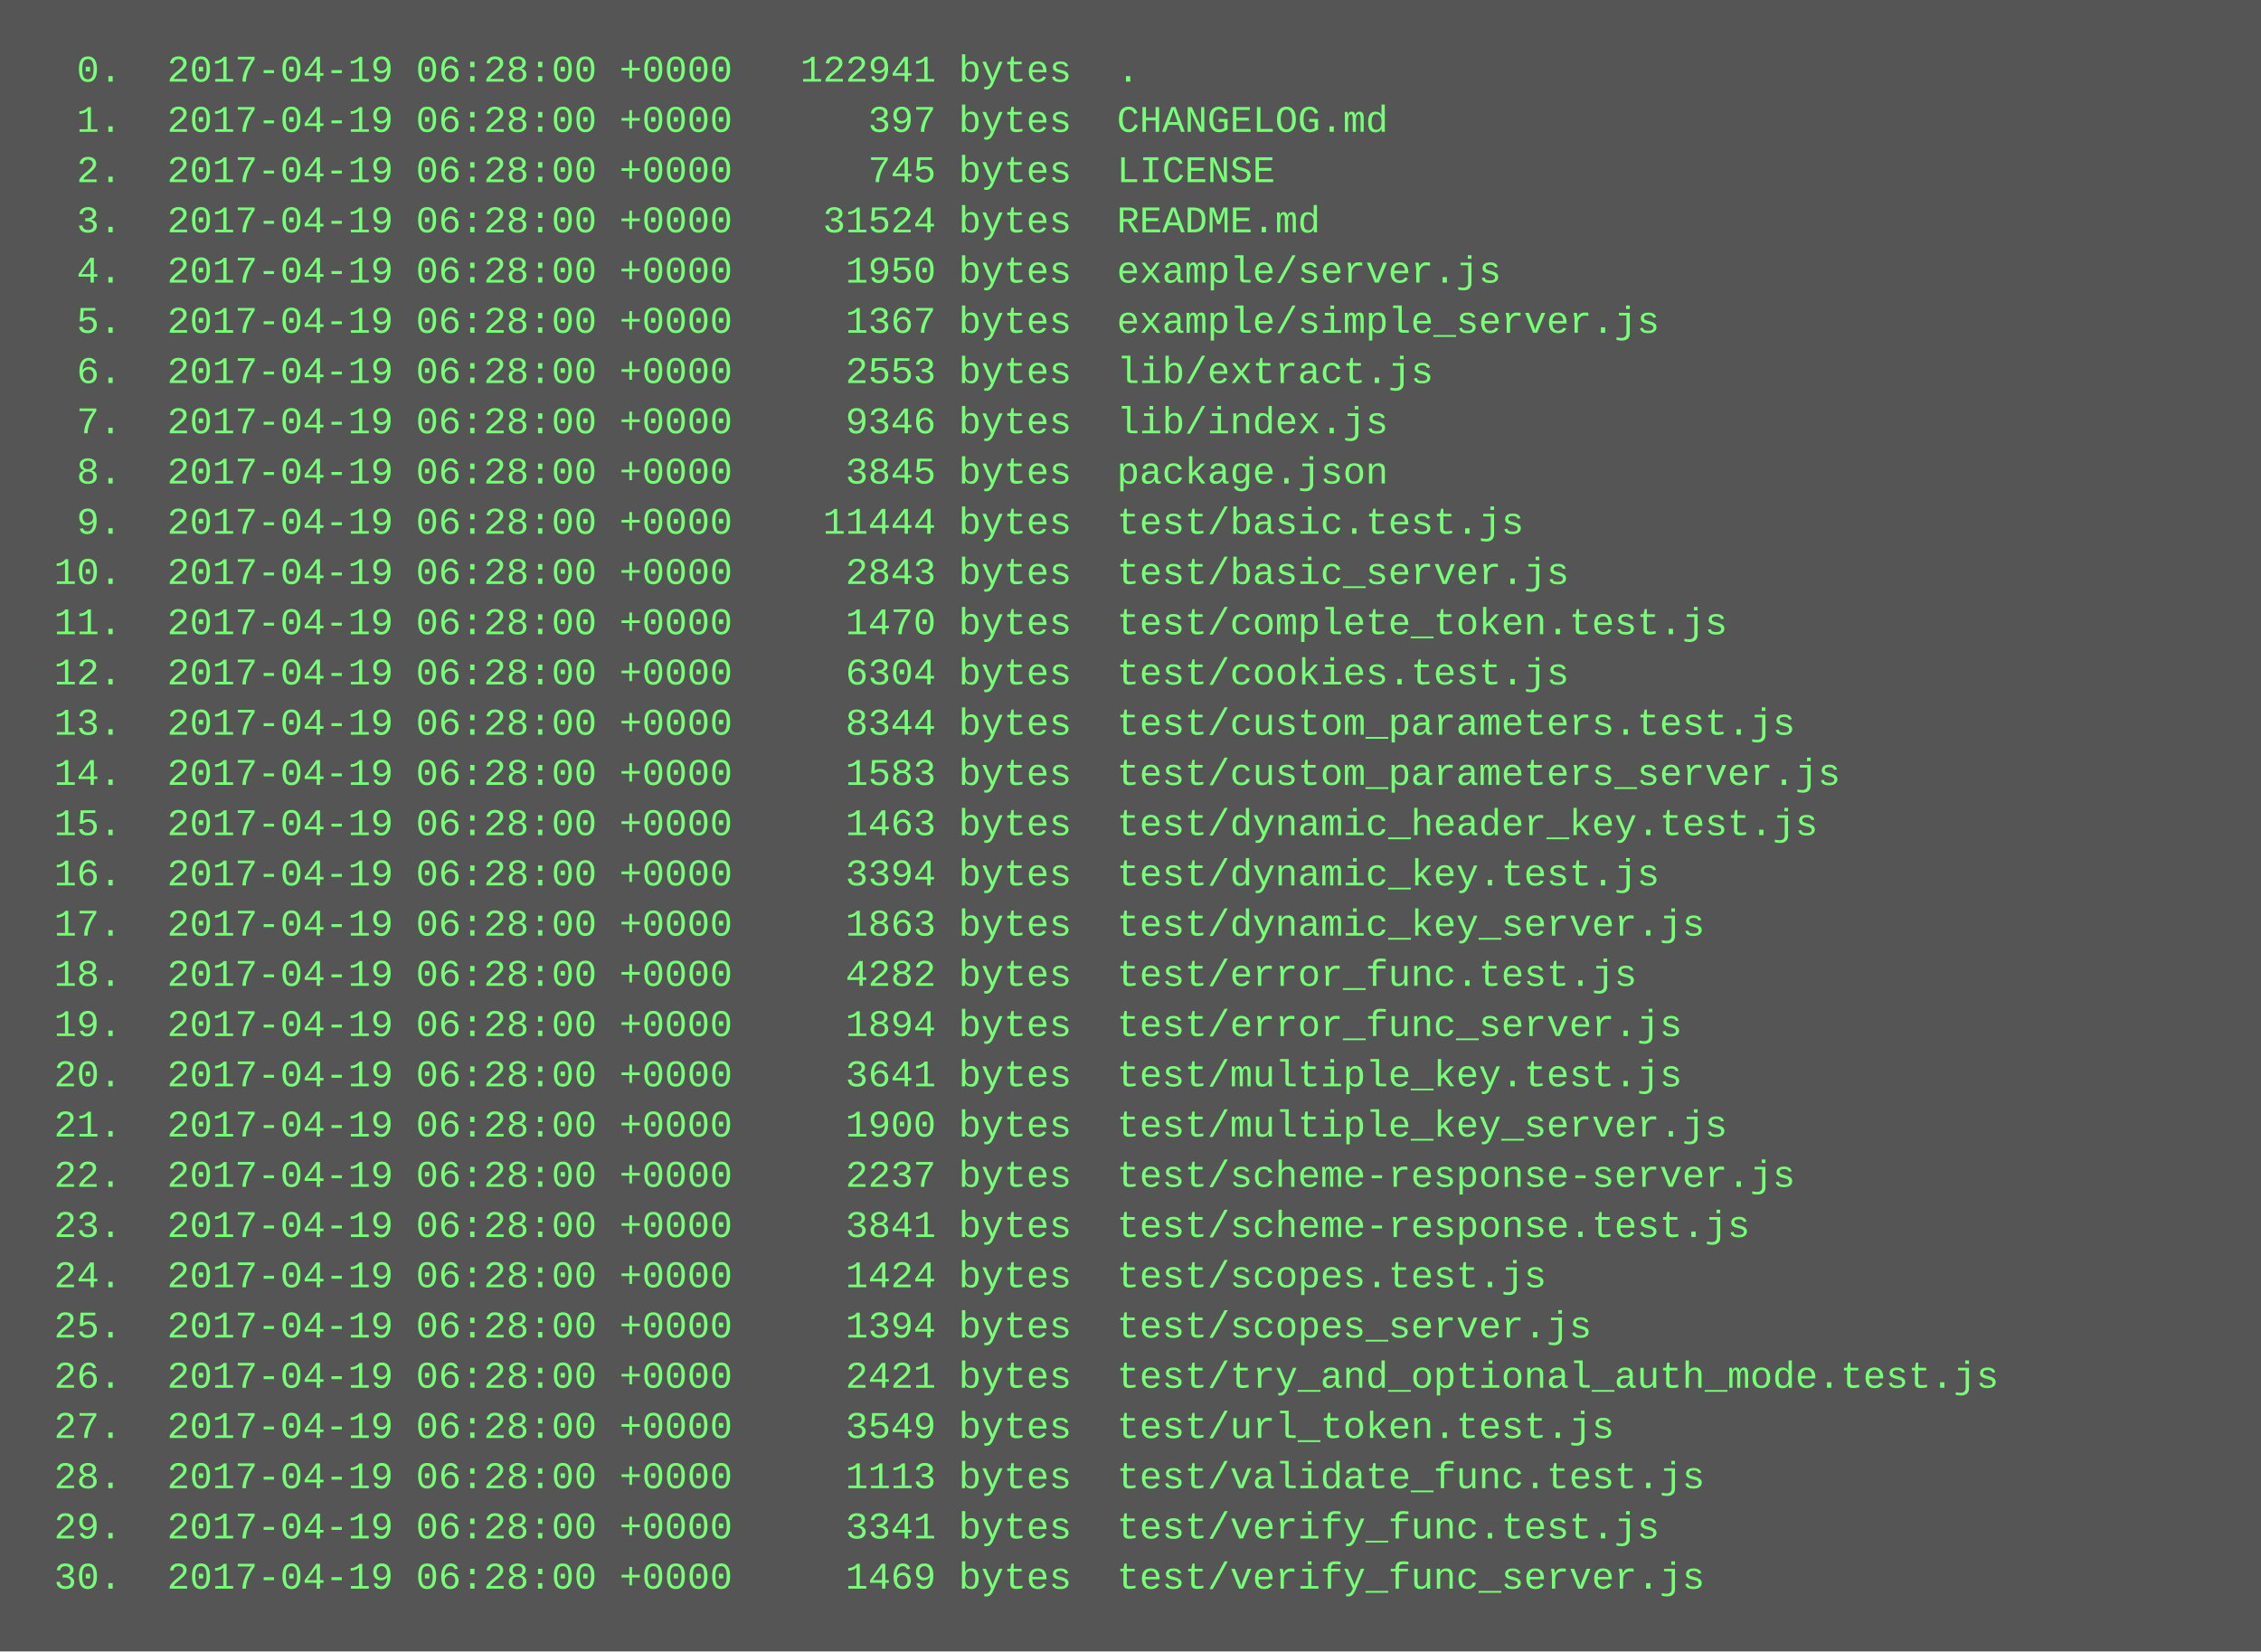
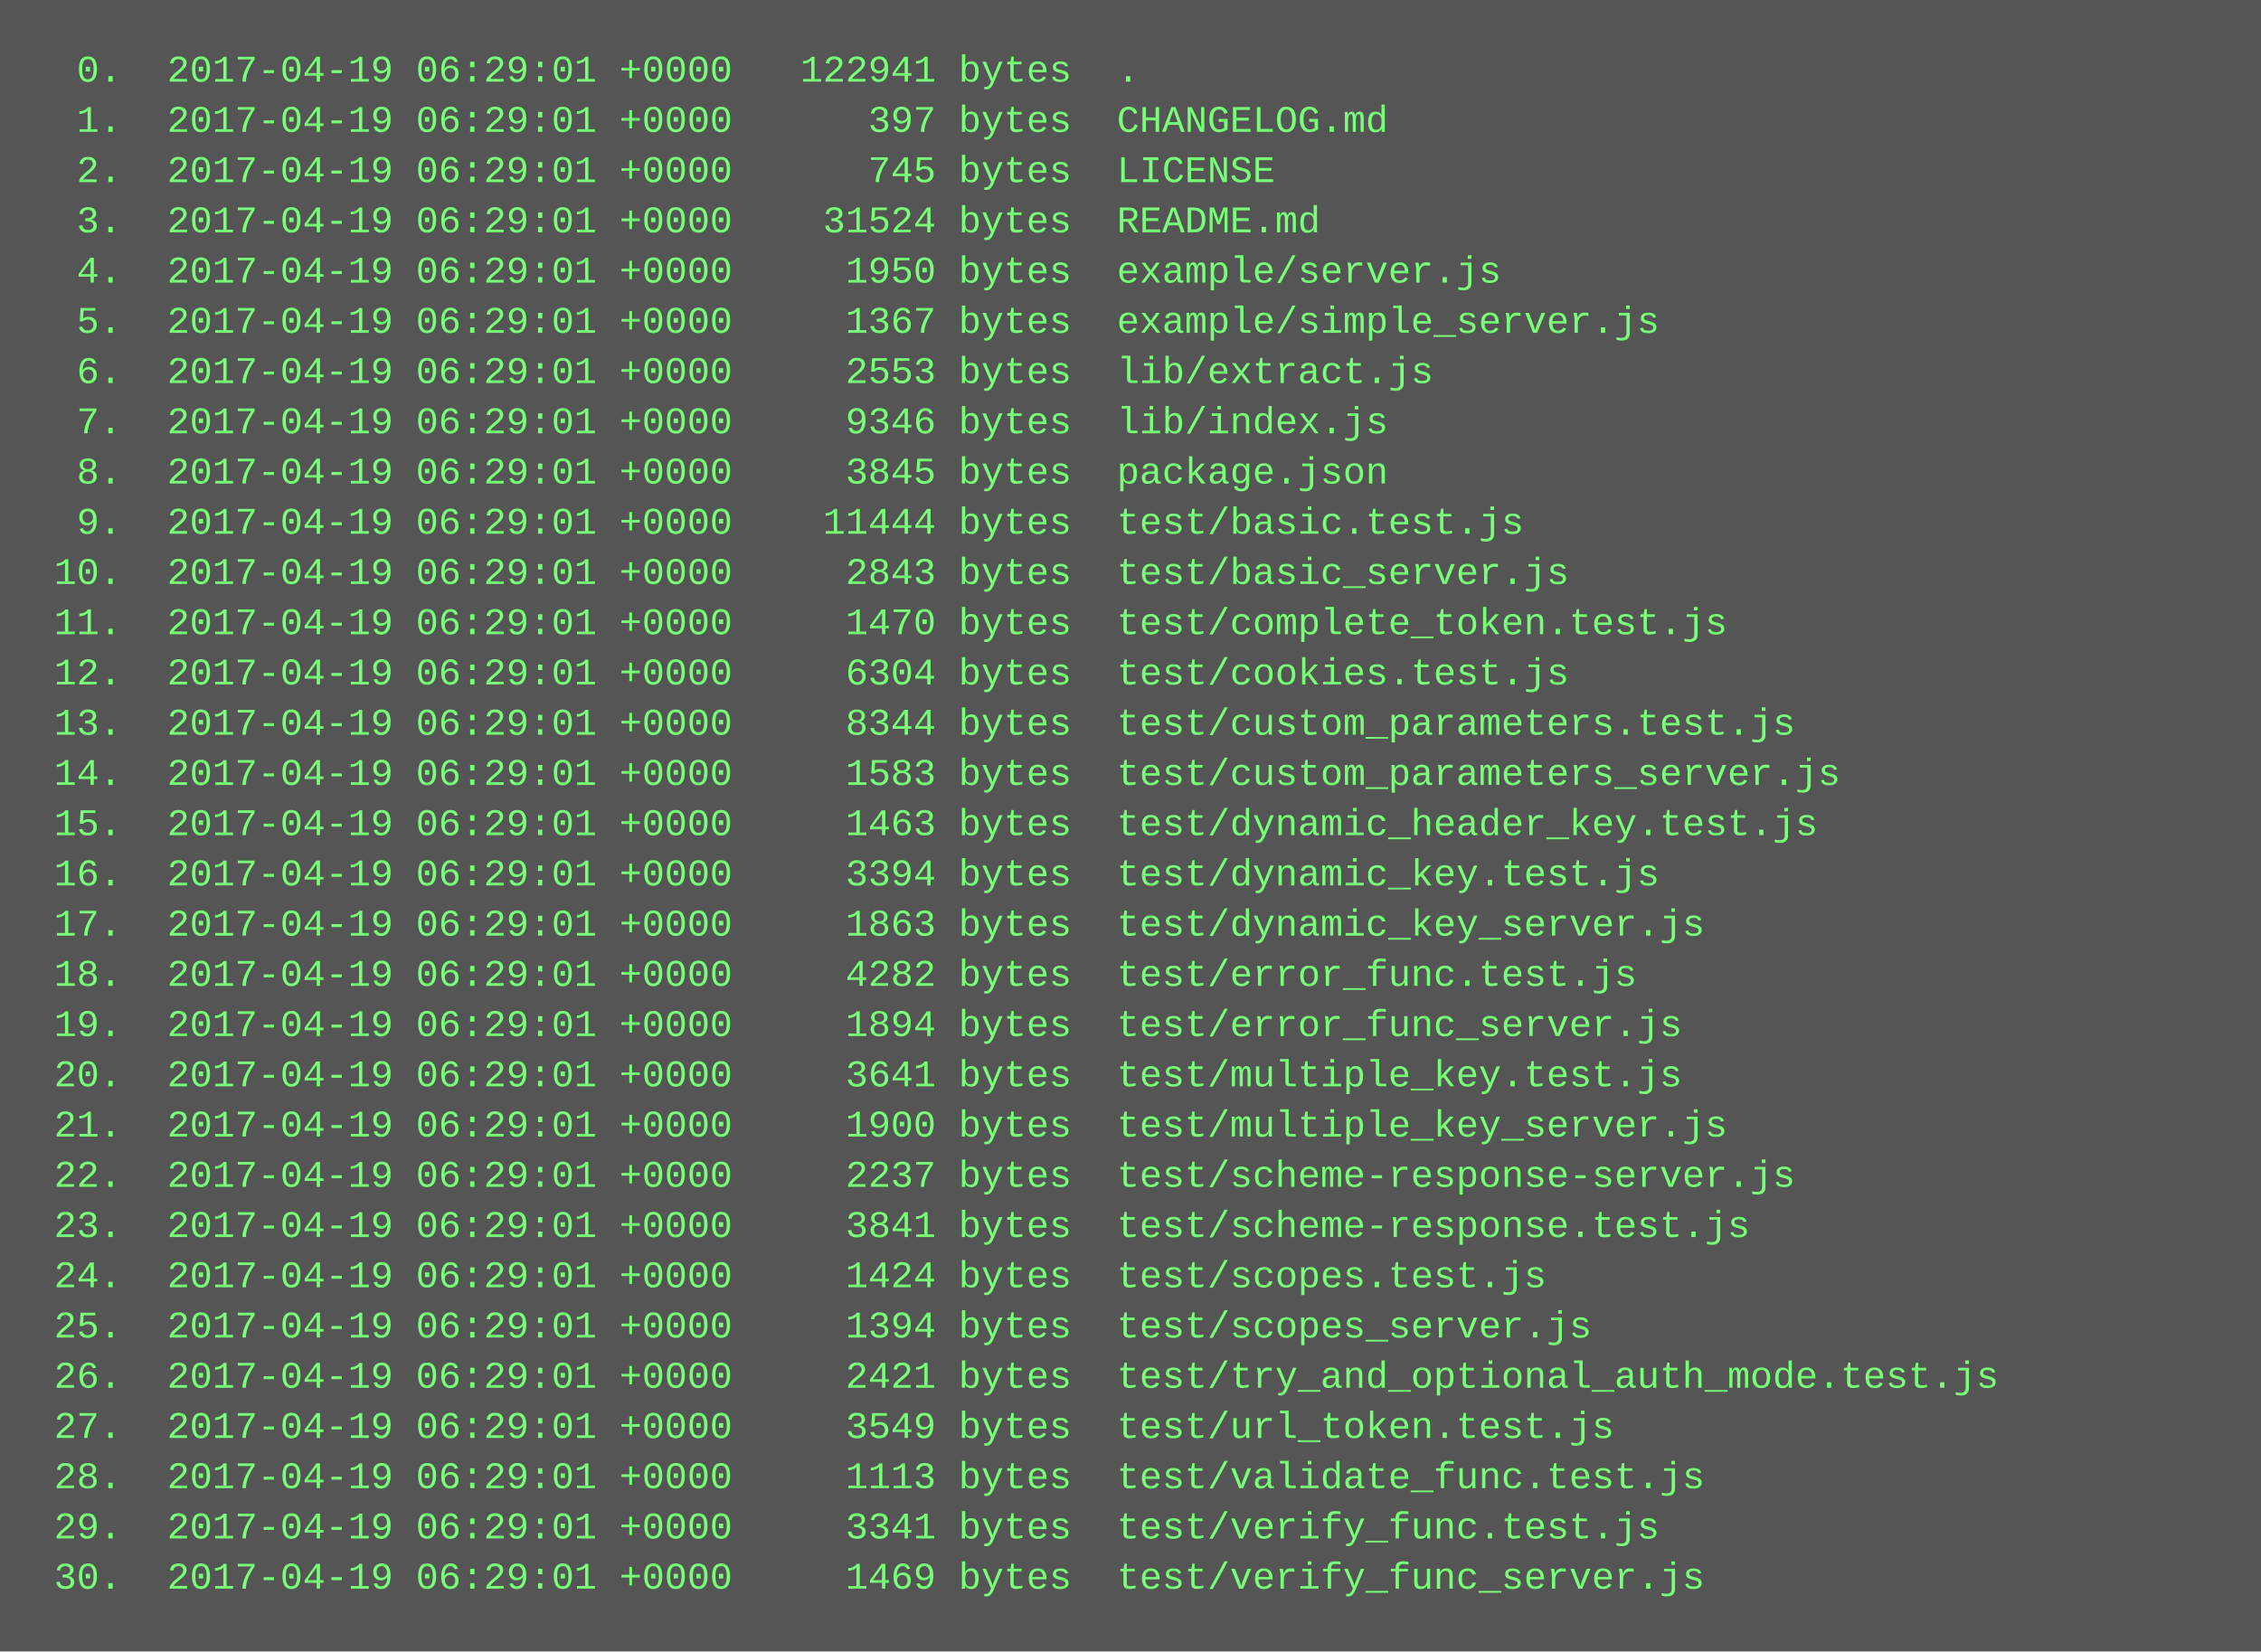
<svg xmlns="http://www.w3.org/2000/svg" height="526" width="720">
  <rect height="526" fill="#555" width="720" />
  <text fill="#7f7" font-family="Courier New" font-size="12" xml:space="preserve">
-     <tspan x="10" y="26">  0.  2017-04-19 06:28:00 +0000   122941 bytes  .</tspan>
-     <tspan x="10" y="42">  1.  2017-04-19 06:28:00 +0000      397 bytes  CHANGELOG.md</tspan>
-     <tspan x="10" y="58">  2.  2017-04-19 06:28:00 +0000      745 bytes  LICENSE</tspan>
-     <tspan x="10" y="74">  3.  2017-04-19 06:28:00 +0000    31524 bytes  README.md</tspan>
-     <tspan x="10" y="90">  4.  2017-04-19 06:28:00 +0000     1950 bytes  example/server.js</tspan>
-     <tspan x="10" y="106">  5.  2017-04-19 06:28:00 +0000     1367 bytes  example/simple_server.js</tspan>
-     <tspan x="10" y="122">  6.  2017-04-19 06:28:00 +0000     2553 bytes  lib/extract.js</tspan>
-     <tspan x="10" y="138">  7.  2017-04-19 06:28:00 +0000     9346 bytes  lib/index.js</tspan>
-     <tspan x="10" y="154">  8.  2017-04-19 06:28:00 +0000     3845 bytes  package.json</tspan>
-     <tspan x="10" y="170">  9.  2017-04-19 06:28:00 +0000    11444 bytes  test/basic.test.js</tspan>
-     <tspan x="10" y="186"> 10.  2017-04-19 06:28:00 +0000     2843 bytes  test/basic_server.js</tspan>
-     <tspan x="10" y="202"> 11.  2017-04-19 06:28:00 +0000     1470 bytes  test/complete_token.test.js</tspan>
-     <tspan x="10" y="218"> 12.  2017-04-19 06:28:00 +0000     6304 bytes  test/cookies.test.js</tspan>
-     <tspan x="10" y="234"> 13.  2017-04-19 06:28:00 +0000     8344 bytes  test/custom_parameters.test.js</tspan>
-     <tspan x="10" y="250"> 14.  2017-04-19 06:28:00 +0000     1583 bytes  test/custom_parameters_server.js</tspan>
-     <tspan x="10" y="266"> 15.  2017-04-19 06:28:00 +0000     1463 bytes  test/dynamic_header_key.test.js</tspan>
-     <tspan x="10" y="282"> 16.  2017-04-19 06:28:00 +0000     3394 bytes  test/dynamic_key.test.js</tspan>
-     <tspan x="10" y="298"> 17.  2017-04-19 06:28:00 +0000     1863 bytes  test/dynamic_key_server.js</tspan>
-     <tspan x="10" y="314"> 18.  2017-04-19 06:28:00 +0000     4282 bytes  test/error_func.test.js</tspan>
-     <tspan x="10" y="330"> 19.  2017-04-19 06:28:00 +0000     1894 bytes  test/error_func_server.js</tspan>
-     <tspan x="10" y="346"> 20.  2017-04-19 06:28:00 +0000     3641 bytes  test/multiple_key.test.js</tspan>
-     <tspan x="10" y="362"> 21.  2017-04-19 06:28:00 +0000     1900 bytes  test/multiple_key_server.js</tspan>
-     <tspan x="10" y="378"> 22.  2017-04-19 06:28:00 +0000     2237 bytes  test/scheme-response-server.js</tspan>
-     <tspan x="10" y="394"> 23.  2017-04-19 06:28:00 +0000     3841 bytes  test/scheme-response.test.js</tspan>
-     <tspan x="10" y="410"> 24.  2017-04-19 06:28:00 +0000     1424 bytes  test/scopes.test.js</tspan>
-     <tspan x="10" y="426"> 25.  2017-04-19 06:28:00 +0000     1394 bytes  test/scopes_server.js</tspan>
-     <tspan x="10" y="442"> 26.  2017-04-19 06:28:00 +0000     2421 bytes  test/try_and_optional_auth_mode.test.js</tspan>
-     <tspan x="10" y="458"> 27.  2017-04-19 06:28:00 +0000     3549 bytes  test/url_token.test.js</tspan>
-     <tspan x="10" y="474"> 28.  2017-04-19 06:28:00 +0000     1113 bytes  test/validate_func.test.js</tspan>
-     <tspan x="10" y="490"> 29.  2017-04-19 06:28:00 +0000     3341 bytes  test/verify_func.test.js</tspan>
-     <tspan x="10" y="506"> 30.  2017-04-19 06:28:00 +0000     1469 bytes  test/verify_func_server.js</tspan>
+     <tspan x="10" y="26">  0.  2017-04-19 06:29:01 +0000   122941 bytes  .</tspan>
+     <tspan x="10" y="42">  1.  2017-04-19 06:29:01 +0000      397 bytes  CHANGELOG.md</tspan>
+     <tspan x="10" y="58">  2.  2017-04-19 06:29:01 +0000      745 bytes  LICENSE</tspan>
+     <tspan x="10" y="74">  3.  2017-04-19 06:29:01 +0000    31524 bytes  README.md</tspan>
+     <tspan x="10" y="90">  4.  2017-04-19 06:29:01 +0000     1950 bytes  example/server.js</tspan>
+     <tspan x="10" y="106">  5.  2017-04-19 06:29:01 +0000     1367 bytes  example/simple_server.js</tspan>
+     <tspan x="10" y="122">  6.  2017-04-19 06:29:01 +0000     2553 bytes  lib/extract.js</tspan>
+     <tspan x="10" y="138">  7.  2017-04-19 06:29:01 +0000     9346 bytes  lib/index.js</tspan>
+     <tspan x="10" y="154">  8.  2017-04-19 06:29:01 +0000     3845 bytes  package.json</tspan>
+     <tspan x="10" y="170">  9.  2017-04-19 06:29:01 +0000    11444 bytes  test/basic.test.js</tspan>
+     <tspan x="10" y="186"> 10.  2017-04-19 06:29:01 +0000     2843 bytes  test/basic_server.js</tspan>
+     <tspan x="10" y="202"> 11.  2017-04-19 06:29:01 +0000     1470 bytes  test/complete_token.test.js</tspan>
+     <tspan x="10" y="218"> 12.  2017-04-19 06:29:01 +0000     6304 bytes  test/cookies.test.js</tspan>
+     <tspan x="10" y="234"> 13.  2017-04-19 06:29:01 +0000     8344 bytes  test/custom_parameters.test.js</tspan>
+     <tspan x="10" y="250"> 14.  2017-04-19 06:29:01 +0000     1583 bytes  test/custom_parameters_server.js</tspan>
+     <tspan x="10" y="266"> 15.  2017-04-19 06:29:01 +0000     1463 bytes  test/dynamic_header_key.test.js</tspan>
+     <tspan x="10" y="282"> 16.  2017-04-19 06:29:01 +0000     3394 bytes  test/dynamic_key.test.js</tspan>
+     <tspan x="10" y="298"> 17.  2017-04-19 06:29:01 +0000     1863 bytes  test/dynamic_key_server.js</tspan>
+     <tspan x="10" y="314"> 18.  2017-04-19 06:29:01 +0000     4282 bytes  test/error_func.test.js</tspan>
+     <tspan x="10" y="330"> 19.  2017-04-19 06:29:01 +0000     1894 bytes  test/error_func_server.js</tspan>
+     <tspan x="10" y="346"> 20.  2017-04-19 06:29:01 +0000     3641 bytes  test/multiple_key.test.js</tspan>
+     <tspan x="10" y="362"> 21.  2017-04-19 06:29:01 +0000     1900 bytes  test/multiple_key_server.js</tspan>
+     <tspan x="10" y="378"> 22.  2017-04-19 06:29:01 +0000     2237 bytes  test/scheme-response-server.js</tspan>
+     <tspan x="10" y="394"> 23.  2017-04-19 06:29:01 +0000     3841 bytes  test/scheme-response.test.js</tspan>
+     <tspan x="10" y="410"> 24.  2017-04-19 06:29:01 +0000     1424 bytes  test/scopes.test.js</tspan>
+     <tspan x="10" y="426"> 25.  2017-04-19 06:29:01 +0000     1394 bytes  test/scopes_server.js</tspan>
+     <tspan x="10" y="442"> 26.  2017-04-19 06:29:01 +0000     2421 bytes  test/try_and_optional_auth_mode.test.js</tspan>
+     <tspan x="10" y="458"> 27.  2017-04-19 06:29:01 +0000     3549 bytes  test/url_token.test.js</tspan>
+     <tspan x="10" y="474"> 28.  2017-04-19 06:29:01 +0000     1113 bytes  test/validate_func.test.js</tspan>
+     <tspan x="10" y="490"> 29.  2017-04-19 06:29:01 +0000     3341 bytes  test/verify_func.test.js</tspan>
+     <tspan x="10" y="506"> 30.  2017-04-19 06:29:01 +0000     1469 bytes  test/verify_func_server.js</tspan>
  </text>
</svg>
